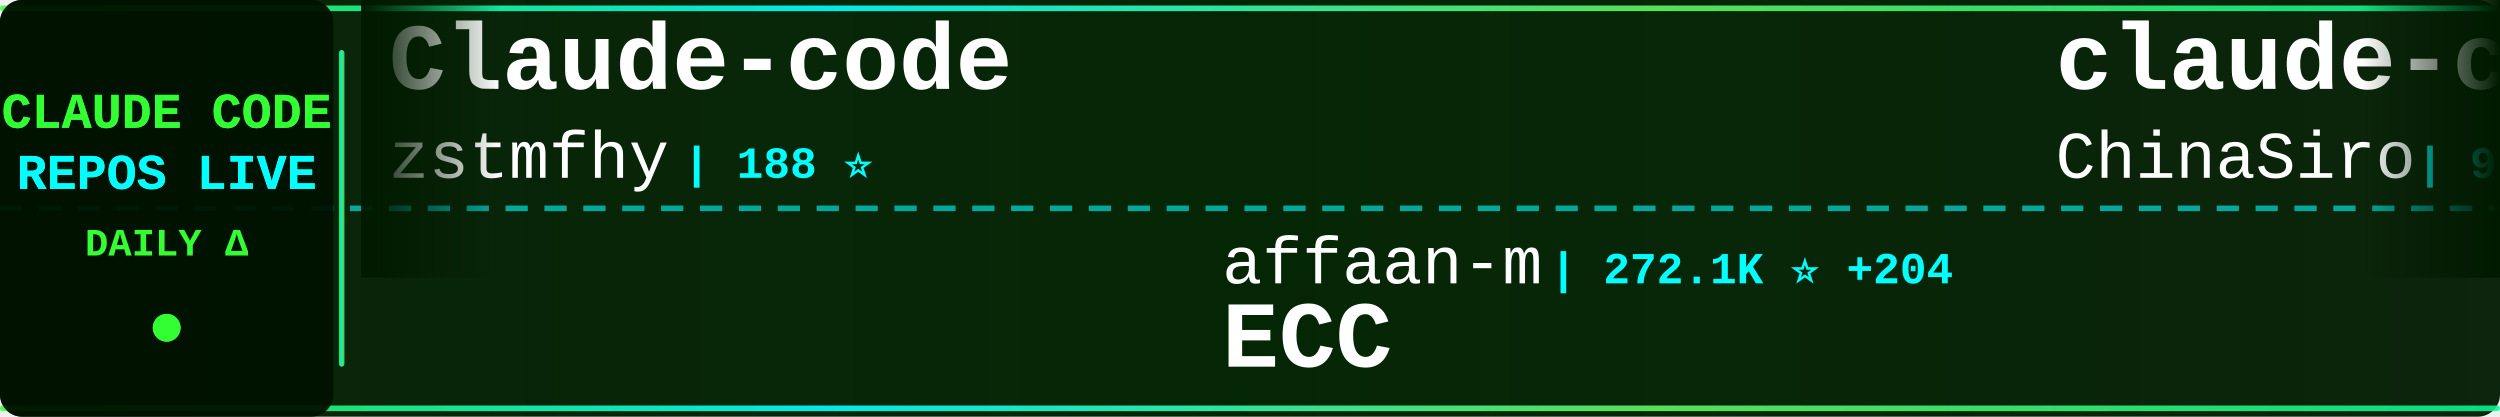
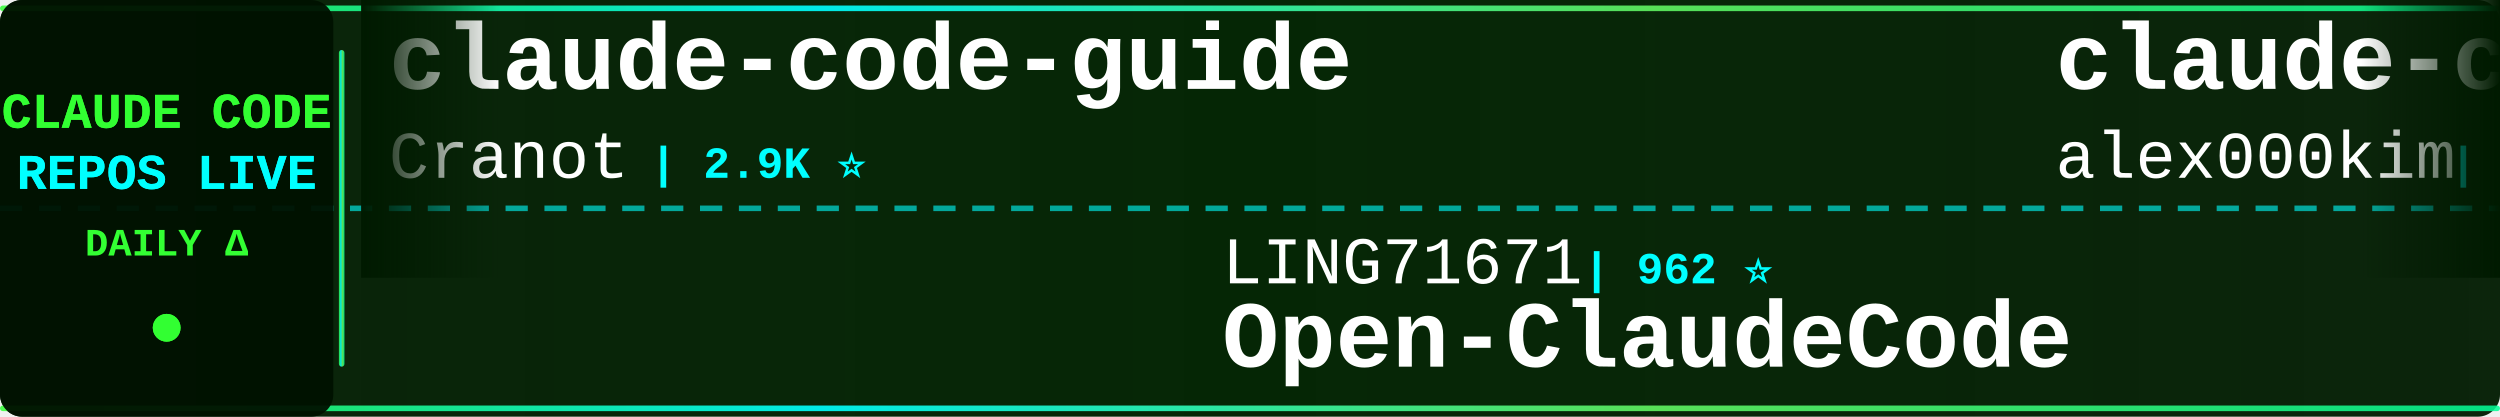
<svg xmlns="http://www.w3.org/2000/svg" width="900" height="150">
  <defs>
    <linearGradient id="tickerBg" x1="0%" y1="0%" x2="100%" y2="0%">
      <stop offset="0%" style="stop-color:#001a00;stop-opacity:0.95" />
      <stop offset="50%" style="stop-color:#002200;stop-opacity:0.98" />
      <stop offset="100%" style="stop-color:#001a00;stop-opacity:0.95" />
    </linearGradient>
    <linearGradient id="borderGrad" x1="0%" y1="0%" x2="100%" y2="0%">
      <stop offset="0%" style="stop-color:#33ff33;stop-opacity:0.85">
        <animate attributeName="stop-opacity" values="0.85;1;0.85" dur="2s" repeatCount="indefinite" />
      </stop>
      <stop offset="33%" style="stop-color:#00ffff;stop-opacity:0.9">
        <animate attributeName="stop-opacity" values="0.9;1;0.9" dur="2.2s" repeatCount="indefinite" />
      </stop>
      <stop offset="66%" style="stop-color:#66ff66;stop-opacity:0.85">
        <animate attributeName="stop-opacity" values="0.85;1;0.85" dur="1.8s" repeatCount="indefinite" />
      </stop>
      <stop offset="100%" style="stop-color:#00ff99;stop-opacity:0.85">
        <animate attributeName="stop-opacity" values="0.85;1;0.85" dur="2s" repeatCount="indefinite" />
      </stop>
    </linearGradient>
    <filter id="textGlow">
      <feGaussianBlur stdDeviation="0.1" result="coloredBlur" />
      <feMerge>
        <feMergeNode in="coloredBlur" />
        <feMergeNode in="SourceGraphic" />
      </feMerge>
    </filter>
    <filter id="metricGlow">
      <feGaussianBlur stdDeviation="0.2" result="coloredBlur" />
      <feMerge>
        <feMergeNode in="coloredBlur" />
        <feMergeNode in="SourceGraphic" />
      </feMerge>
    </filter>
    <linearGradient id="leftFade" x1="0%" y1="0%" x2="100%" y2="0%">
      <stop offset="0%" style="stop-color:#001a00;stop-opacity:1" />
      <stop offset="100%" style="stop-color:#001a00;stop-opacity:0" />
    </linearGradient>
    <linearGradient id="rightFade" x1="0%" y1="0%" x2="100%" y2="0%">
      <stop offset="0%" style="stop-color:#001a00;stop-opacity:0" />
      <stop offset="100%" style="stop-color:#001a00;stop-opacity:1" />
    </linearGradient>
  </defs>
  <rect width="900" height="150" fill="url(#tickerBg)" rx="8" />
  <rect x="0" y="2" width="900" height="2" fill="url(#borderGrad)" rx="1" />
  <rect x="0" y="146" width="900" height="2" fill="url(#borderGrad)" rx="1" />
  <line x1="0" y1="75" x2="900" y2="75" stroke="#00ffff" stroke-width="2" stroke-dasharray="8 6" opacity="0.6" />
  <rect x="0" y="0" width="120" height="150" fill="#001100" opacity="0.95" rx="8" />
  <text x="60" y="46" font-family="'Courier New', monospace" font-size="18" font-weight="bold" fill="#33ff33" text-anchor="middle" filter="url(#textGlow)">
    CLAUDE CODE
  </text>
  <text x="60" y="68" font-family="'Courier New', monospace" font-size="18" font-weight="bold" fill="#00ffff" text-anchor="middle" filter="url(#textGlow)">
    REPOS LIVE
  </text>
  <text x="60" y="92" font-family="'Courier New', monospace" font-size="14" font-weight="bold" fill="#33ff33" text-anchor="middle">
    DAILY Δ
  </text>
  <circle cx="60" cy="118" r="5" fill="#33ff33" filter="url(#metricGlow)">
    <animate attributeName="r" values="4;6;4" dur="1.5s" repeatCount="indefinite" />
    <animate attributeName="opacity" values="0.6;1;0.6" dur="1.5s" repeatCount="indefinite" />
  </circle>
  <rect x="122" y="18" width="2" height="114" fill="url(#borderGrad)" rx="1" />
  <clipPath id="tickerClip">
    <rect x="130" y="0" width="770" height="150" />
  </clipPath>
  <g clip-path="url(#tickerClip)">
    <g id="tickerItems">
      <animateTransform attributeName="transform" attributeType="XML" type="translate" from="0 0" to="-3000 0" dur="54s" repeatCount="indefinite" />
      <g transform="translate(0, 0)">
-         <text x="140" y="32" font-family="'Courier New', monospace" font-size="34" font-weight="bold" fill="#ffffff">Claude-code</text>
-         <text x="140" y="64" font-family="'Courier New', monospace" font-size="24" font-weight="normal" fill="#ffffff" opacity="1.0">zstmfhy</text>
-         <text x="246" y="64" font-family="'Courier New', monospace" font-size="16" font-weight="bold" fill="#00ffff"> | 188 ⭐</text>
+         <text x="140" y="32" font-family="'Courier New', monospace" font-size="34" font-weight="bold" fill="#ffffff">claude-code-guide</text>
+         <text x="140" y="64" font-family="'Courier New', monospace" font-size="24" font-weight="normal" fill="#ffffff" opacity="1.0">Cranot</text>
+         <text x="234" y="64" font-family="'Courier New', monospace" font-size="16" font-weight="bold" fill="#00ffff"> | 2.9K ⭐</text>
      </g>
      <g transform="translate(300, 0)">
-         <text x="140" y="102" font-family="'Courier New', monospace" font-size="24" font-weight="normal" fill="#ffffff" opacity="1.0">affaan-m</text>
-         <text x="258" y="102" font-family="'Courier New', monospace" font-size="16" font-weight="bold" fill="#00ffff"> | 272.1K ⭐ +204</text>
-         <text x="140" y="132" font-family="'Courier New', monospace" font-size="34" font-weight="bold" fill="#ffffff">ECC</text>
+         <text x="140" y="102" font-family="'Courier New', monospace" font-size="24" font-weight="normal" fill="#ffffff" opacity="1.0">LING71671</text>
+         <text x="270" y="102" font-family="'Courier New', monospace" font-size="16" font-weight="bold" fill="#00ffff"> | 962 ⭐</text>
+         <text x="140" y="132" font-family="'Courier New', monospace" font-size="34" font-weight="bold" fill="#ffffff">Open-ClaudeCode</text>
      </g>
      <g transform="translate(600, 0)">
-         <text x="140" y="32" font-family="'Courier New', monospace" font-size="34" font-weight="bold" fill="#ffffff">claude-code-sourcemap</text>
-         <text x="140" y="64" font-family="'Courier New', monospace" font-size="24" font-weight="normal" fill="#ffffff" opacity="1.0">ChinaSiro</text>
-         <text x="270" y="64" font-family="'Courier New', monospace" font-size="16" font-weight="bold" fill="#00ffff"> | 9.7K ⭐</text>
+         <text x="140" y="32" font-family="'Courier New', monospace" font-size="34" font-weight="bold" fill="#ffffff">claude-code</text>
+         <text x="140" y="64" font-family="'Courier New', monospace" font-size="24" font-weight="normal" fill="#ffffff" opacity="1.0">alex000kim</text>
+         <text x="282" y="64" font-family="'Courier New', monospace" font-size="16" font-weight="bold" fill="#00ffff"> | 236 ⭐</text>
      </g>
      <g transform="translate(900, 0)">
-         <text x="140" y="102" font-family="'Courier New', monospace" font-size="24" font-weight="normal" fill="#ffffff" opacity="1.0">ykdojo</text>
-         <text x="234" y="102" font-family="'Courier New', monospace" font-size="16" font-weight="bold" fill="#00ffff"> | 10.2K ⭐ +1</text>
-         <text x="140" y="132" font-family="'Courier New', monospace" font-size="34" font-weight="bold" fill="#ffffff">claude-code-tips</text>
+         <text x="140" y="102" font-family="'Courier New', monospace" font-size="24" font-weight="normal" fill="#ffffff" opacity="1.0">T-Lab-CUHKSZ</text>
+         <text x="306" y="102" font-family="'Courier New', monospace" font-size="16" font-weight="bold" fill="#00ffff"> | 329 ⭐</text>
+         <text x="140" y="132" font-family="'Courier New', monospace" font-size="34" font-weight="bold" fill="#ffffff">claude-code</text>
      </g>
      <g transform="translate(1200, 0)">
-         <text x="140" y="32" font-family="'Courier New', monospace" font-size="34" font-weight="bold" fill="#ffffff">claude-code-templates</text>
-         <text x="140" y="64" font-family="'Courier New', monospace" font-size="24" font-weight="normal" fill="#ffffff" opacity="1.0">davila7</text>
-         <text x="246" y="64" font-family="'Courier New', monospace" font-size="16" font-weight="bold" fill="#00ffff"> | 32.3K ⭐ +9</text>
+         <text x="140" y="32" font-family="'Courier New', monospace" font-size="34" font-weight="bold" fill="#ffffff">claude-code-telegram</text>
+         <text x="140" y="64" font-family="'Courier New', monospace" font-size="24" font-weight="normal" fill="#ffffff" opacity="1.0">overwirehq</text>
+         <text x="282" y="64" font-family="'Courier New', monospace" font-size="16" font-weight="bold" fill="#00ffff"> | 2.8K ⭐</text>
      </g>
      <g transform="translate(1500, 0)">
        <text x="140" y="102" font-family="'Courier New', monospace" font-size="24" font-weight="normal" fill="#ffffff" opacity="1.0">Donchitos</text>
-         <text x="270" y="102" font-family="'Courier New', monospace" font-size="16" font-weight="bold" fill="#00ffff"> | 25.7K ⭐ +2</text>
+         <text x="270" y="102" font-family="'Courier New', monospace" font-size="16" font-weight="bold" fill="#00ffff"> | 25.7K ⭐ +9</text>
        <text x="140" y="132" font-family="'Courier New', monospace" font-size="34" font-weight="bold" fill="#ffffff">Claude-Code-Game-Studios</text>
      </g>
      <g transform="translate(1800, 0)">
-         <text x="140" y="32" font-family="'Courier New', monospace" font-size="34" font-weight="bold" fill="#ffffff">claude-code-my-workflow</text>
-         <text x="140" y="64" font-family="'Courier New', monospace" font-size="24" font-weight="normal" fill="#ffffff" opacity="1.0">pedrohcgs</text>
-         <text x="270" y="64" font-family="'Courier New', monospace" font-size="16" font-weight="bold" fill="#00ffff"> | 1.6K ⭐</text>
+         <text x="140" y="32" font-family="'Courier New', monospace" font-size="34" font-weight="bold" fill="#ffffff">claude-code-proxy</text>
+         <text x="140" y="64" font-family="'Courier New', monospace" font-size="24" font-weight="normal" fill="#ffffff" opacity="1.0">fuergaosi233</text>
+         <text x="306" y="64" font-family="'Courier New', monospace" font-size="16" font-weight="bold" fill="#00ffff"> | 2.8K ⭐ -2</text>
      </g>
      <g transform="translate(2100, 0)">
-         <text x="140" y="102" font-family="'Courier New', monospace" font-size="24" font-weight="normal" fill="#ffffff" opacity="1.0">Maciek-roboblog</text>
-         <text x="342" y="102" font-family="'Courier New', monospace" font-size="16" font-weight="bold" fill="#00ffff"> | 8.7K ⭐ +2</text>
-         <text x="140" y="132" font-family="'Courier New', monospace" font-size="34" font-weight="bold" fill="#ffffff">Claude-Code-Usage-Monito...</text>
+         <text x="140" y="102" font-family="'Courier New', monospace" font-size="24" font-weight="normal" fill="#ffffff" opacity="1.0">777genius</text>
+         <text x="270" y="102" font-family="'Courier New', monospace" font-size="16" font-weight="bold" fill="#00ffff"> | 933 ⭐ +1</text>
+         <text x="140" y="132" font-family="'Courier New', monospace" font-size="34" font-weight="bold" fill="#ffffff">claude-code-source-code</text>
      </g>
      <g transform="translate(2400, 0)">
-         <text x="140" y="32" font-family="'Courier New', monospace" font-size="34" font-weight="bold" fill="#ffffff">Claude-code</text>
-         <text x="140" y="64" font-family="'Courier New', monospace" font-size="24" font-weight="normal" fill="#ffffff" opacity="1.0">fazxes</text>
-         <text x="234" y="64" font-family="'Courier New', monospace" font-size="16" font-weight="bold" fill="#00ffff"> | 245 ⭐</text>
+         <text x="140" y="32" font-family="'Courier New', monospace" font-size="34" font-weight="bold" fill="#ffffff">claude-code</text>
+         <text x="140" y="64" font-family="'Courier New', monospace" font-size="24" font-weight="normal" fill="#ffffff" opacity="1.0">Onewon</text>
+         <text x="234" y="64" font-family="'Courier New', monospace" font-size="16" font-weight="bold" fill="#00ffff"> | 182 ⭐</text>
      </g>
      <g transform="translate(2700, 0)">
-         <text x="140" y="102" font-family="'Courier New', monospace" font-size="24" font-weight="normal" fill="#ffffff" opacity="1.0">fuergaosi233</text>
-         <text x="306" y="102" font-family="'Courier New', monospace" font-size="16" font-weight="bold" fill="#00ffff"> | 2.8K ⭐</text>
-         <text x="140" y="132" font-family="'Courier New', monospace" font-size="34" font-weight="bold" fill="#ffffff">claude-code-proxy</text>
+         <text x="140" y="102" font-family="'Courier New', monospace" font-size="24" font-weight="normal" fill="#ffffff" opacity="1.0">pengchengneo</text>
+         <text x="306" y="102" font-family="'Courier New', monospace" font-size="16" font-weight="bold" fill="#00ffff"> | 1.8K ⭐</text>
+         <text x="140" y="132" font-family="'Courier New', monospace" font-size="34" font-weight="bold" fill="#ffffff">Claude-Code</text>
      </g>
      <g transform="translate(3000, 0)">
-         <text x="140" y="32" font-family="'Courier New', monospace" font-size="34" font-weight="bold" fill="#ffffff">Claude-code</text>
-         <text x="140" y="64" font-family="'Courier New', monospace" font-size="24" font-weight="normal" fill="#ffffff" opacity="1.0">zstmfhy</text>
-         <text x="246" y="64" font-family="'Courier New', monospace" font-size="16" font-weight="bold" fill="#00ffff"> | 188 ⭐</text>
+         <text x="140" y="32" font-family="'Courier New', monospace" font-size="34" font-weight="bold" fill="#ffffff">claude-code-guide</text>
+         <text x="140" y="64" font-family="'Courier New', monospace" font-size="24" font-weight="normal" fill="#ffffff" opacity="1.0">Cranot</text>
+         <text x="234" y="64" font-family="'Courier New', monospace" font-size="16" font-weight="bold" fill="#00ffff"> | 2.9K ⭐</text>
      </g>
      <g transform="translate(3300, 0)">
-         <text x="140" y="102" font-family="'Courier New', monospace" font-size="24" font-weight="normal" fill="#ffffff" opacity="1.0">affaan-m</text>
-         <text x="258" y="102" font-family="'Courier New', monospace" font-size="16" font-weight="bold" fill="#00ffff"> | 272.1K ⭐ +204</text>
-         <text x="140" y="132" font-family="'Courier New', monospace" font-size="34" font-weight="bold" fill="#ffffff">ECC</text>
+         <text x="140" y="102" font-family="'Courier New', monospace" font-size="24" font-weight="normal" fill="#ffffff" opacity="1.0">LING71671</text>
+         <text x="270" y="102" font-family="'Courier New', monospace" font-size="16" font-weight="bold" fill="#00ffff"> | 962 ⭐</text>
+         <text x="140" y="132" font-family="'Courier New', monospace" font-size="34" font-weight="bold" fill="#ffffff">Open-ClaudeCode</text>
      </g>
      <g transform="translate(3600, 0)">
-         <text x="140" y="32" font-family="'Courier New', monospace" font-size="34" font-weight="bold" fill="#ffffff">claude-code-sourcemap</text>
-         <text x="140" y="64" font-family="'Courier New', monospace" font-size="24" font-weight="normal" fill="#ffffff" opacity="1.0">ChinaSiro</text>
-         <text x="270" y="64" font-family="'Courier New', monospace" font-size="16" font-weight="bold" fill="#00ffff"> | 9.7K ⭐</text>
+         <text x="140" y="32" font-family="'Courier New', monospace" font-size="34" font-weight="bold" fill="#ffffff">claude-code</text>
+         <text x="140" y="64" font-family="'Courier New', monospace" font-size="24" font-weight="normal" fill="#ffffff" opacity="1.0">alex000kim</text>
+         <text x="282" y="64" font-family="'Courier New', monospace" font-size="16" font-weight="bold" fill="#00ffff"> | 236 ⭐</text>
      </g>
      <g transform="translate(3900, 0)">
-         <text x="140" y="102" font-family="'Courier New', monospace" font-size="24" font-weight="normal" fill="#ffffff" opacity="1.0">ykdojo</text>
-         <text x="234" y="102" font-family="'Courier New', monospace" font-size="16" font-weight="bold" fill="#00ffff"> | 10.2K ⭐ +1</text>
-         <text x="140" y="132" font-family="'Courier New', monospace" font-size="34" font-weight="bold" fill="#ffffff">claude-code-tips</text>
+         <text x="140" y="102" font-family="'Courier New', monospace" font-size="24" font-weight="normal" fill="#ffffff" opacity="1.0">T-Lab-CUHKSZ</text>
+         <text x="306" y="102" font-family="'Courier New', monospace" font-size="16" font-weight="bold" fill="#00ffff"> | 329 ⭐</text>
+         <text x="140" y="132" font-family="'Courier New', monospace" font-size="34" font-weight="bold" fill="#ffffff">claude-code</text>
      </g>
    </g>
  </g>
  <rect x="130" y="0" width="50" height="100" fill="url(#leftFade)" />
  <rect x="850" y="0" width="50" height="100" fill="url(#rightFade)" />
</svg>
